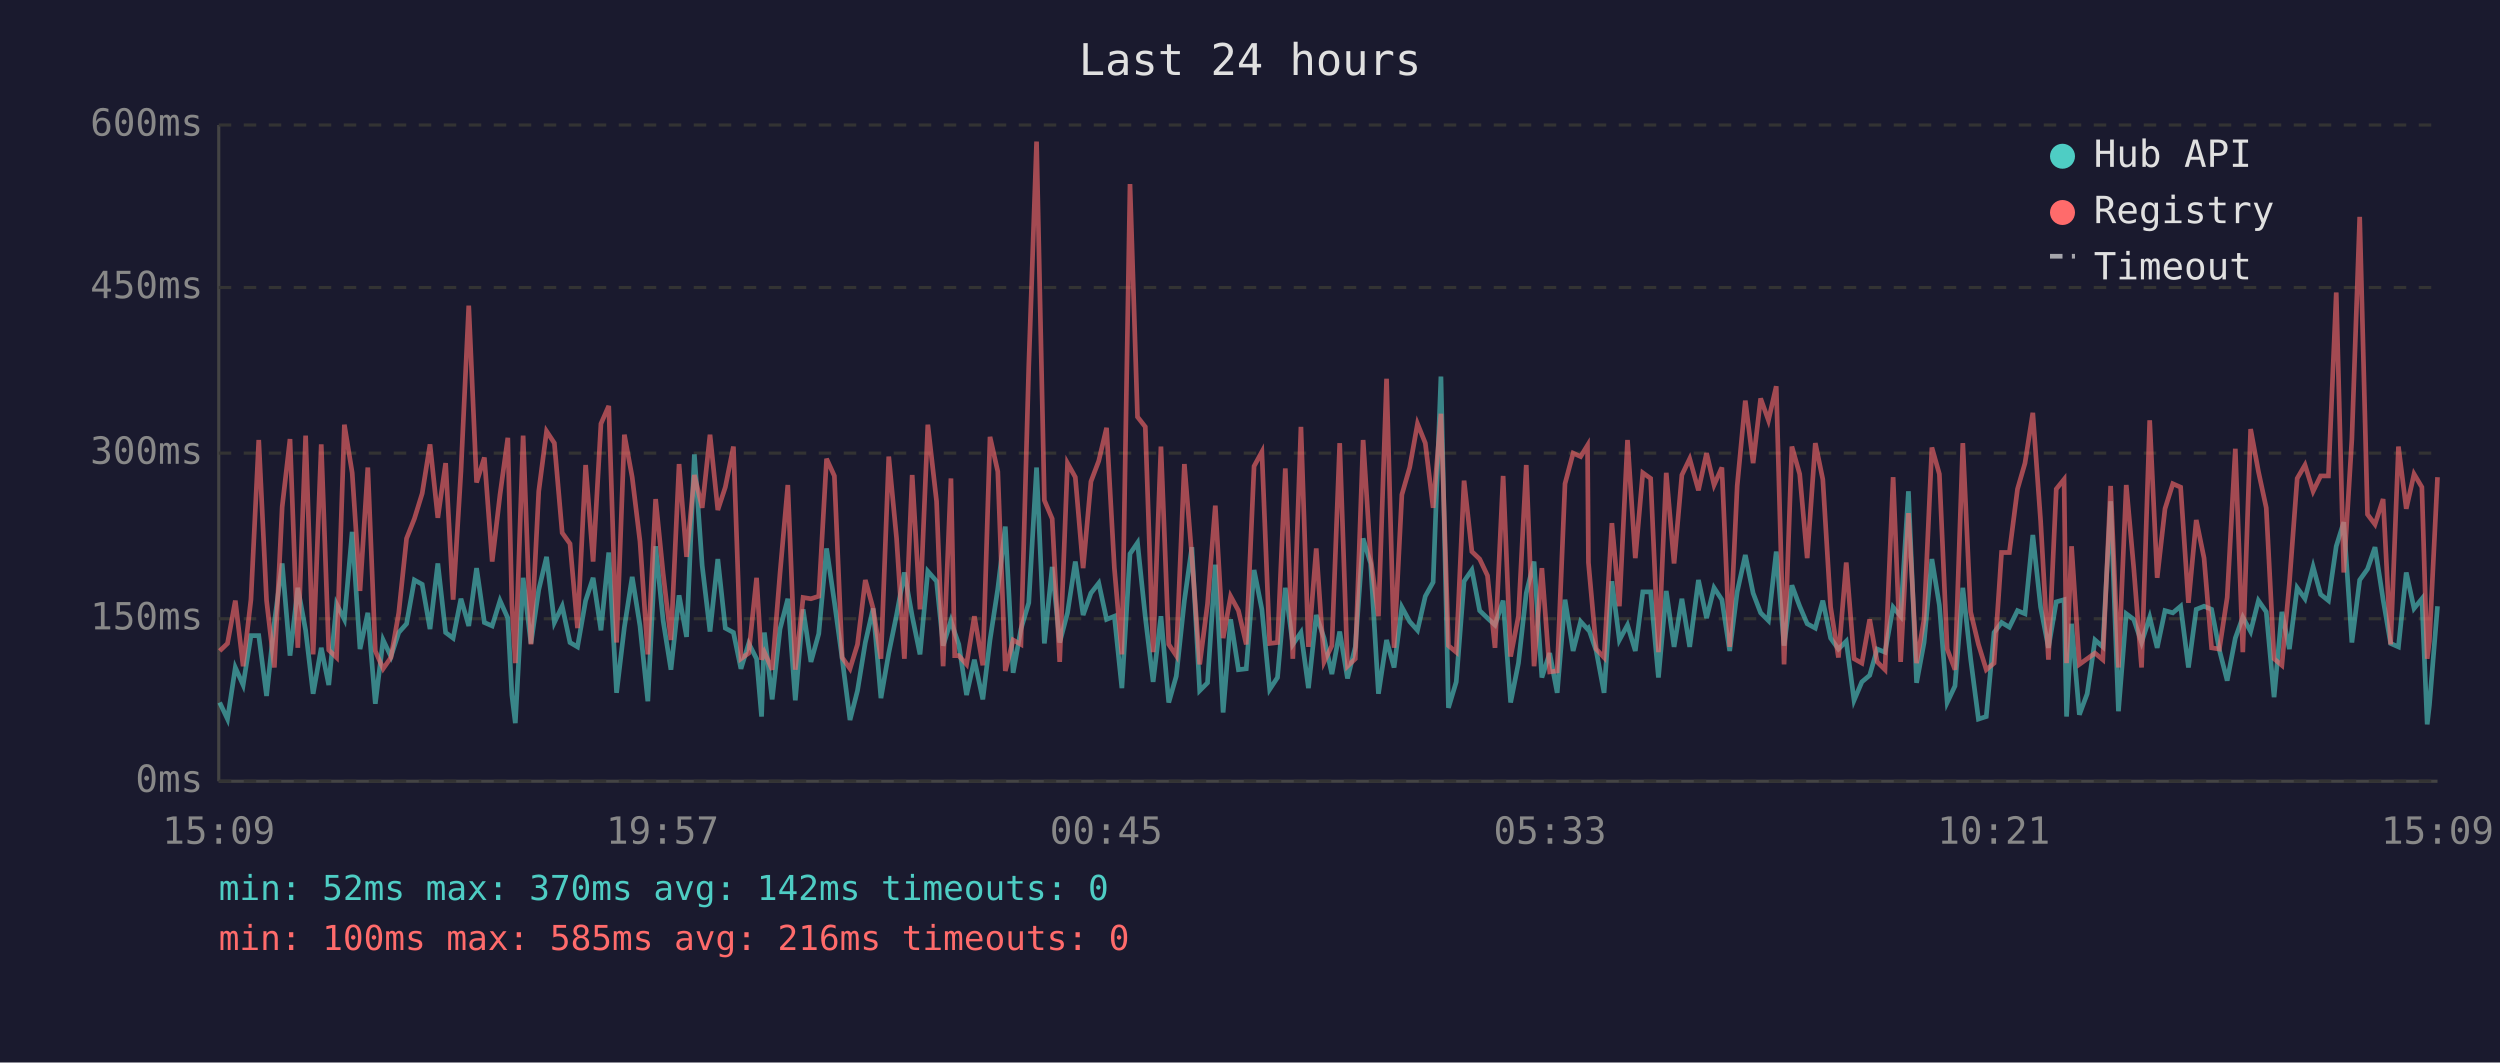
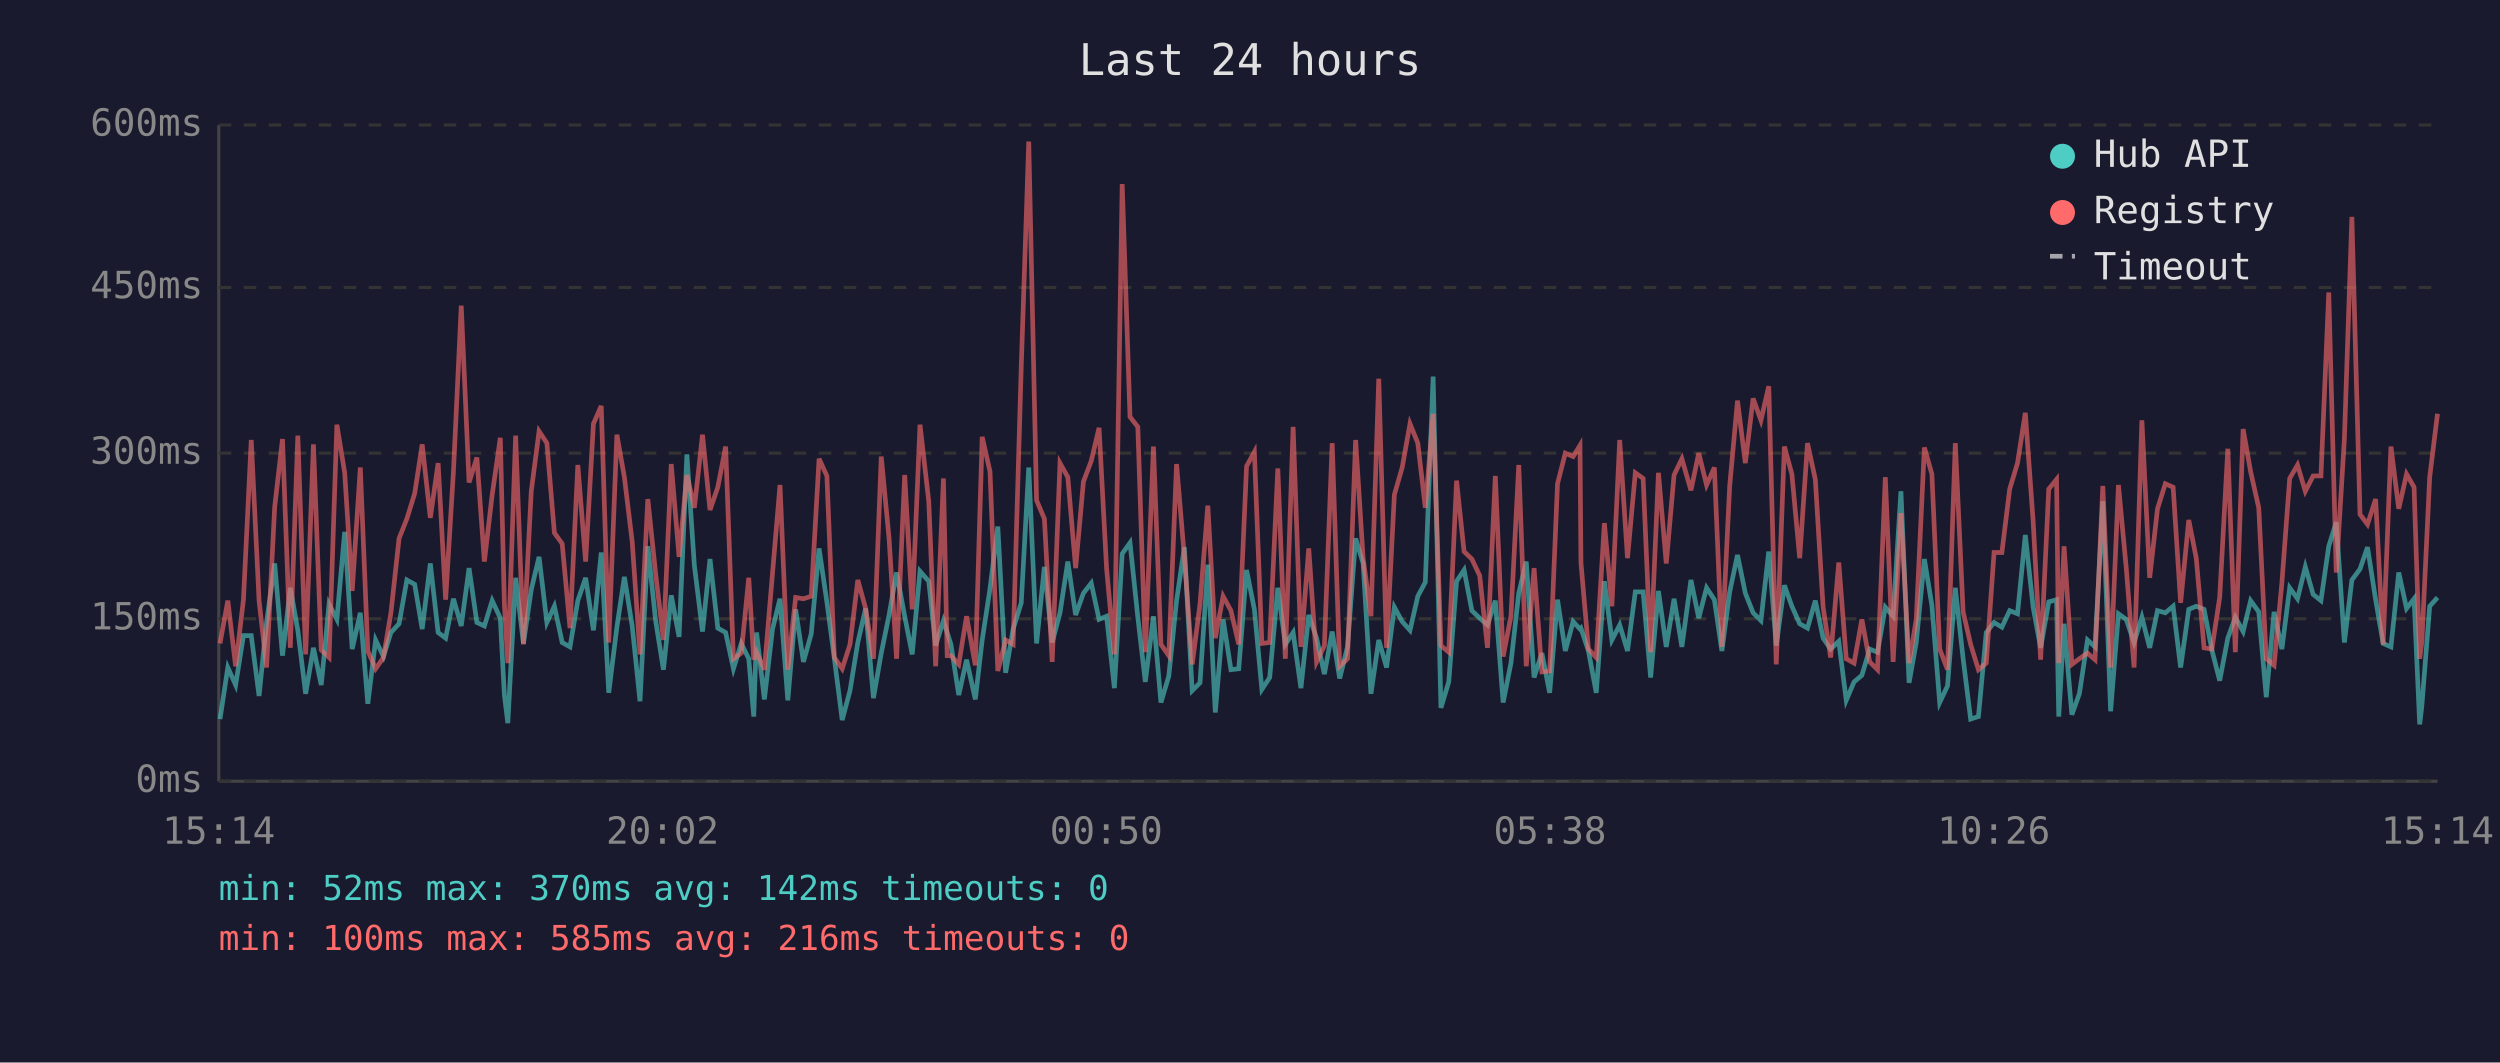
<svg xmlns="http://www.w3.org/2000/svg" viewBox="0 0 800 340" font-family="monospace" font-size="12">
  <rect width="800" height="340" fill="#1a1a2e" />
  <text x="400" y="24" fill="#e0e0e0" font-size="14" text-anchor="middle">Last 24 hours</text>
  <line x1="70" y1="40" x2="70" y2="250" stroke="#444" stroke-width="1" />
  <line x1="70" y1="250" x2="780" y2="250" stroke="#444" stroke-width="1" />
  <line x1="70" y1="250" x2="780" y2="250" stroke="#333" stroke-width="1" stroke-dasharray="4" />
  <text x="65" y="250" fill="#888" text-anchor="end" dominant-baseline="middle">0ms</text>
  <line x1="70" y1="198" x2="780" y2="198" stroke="#333" stroke-width="1" stroke-dasharray="4" />
  <text x="65" y="198" fill="#888" text-anchor="end" dominant-baseline="middle">150ms</text>
  <line x1="70" y1="145" x2="780" y2="145" stroke="#333" stroke-width="1" stroke-dasharray="4" />
  <text x="65" y="145" fill="#888" text-anchor="end" dominant-baseline="middle">300ms</text>
  <line x1="70" y1="92" x2="780" y2="92" stroke="#333" stroke-width="1" stroke-dasharray="4" />
  <text x="65" y="92" fill="#888" text-anchor="end" dominant-baseline="middle">450ms</text>
  <line x1="70" y1="40" x2="780" y2="40" stroke="#333" stroke-width="1" stroke-dasharray="4" />
  <text x="65" y="40" fill="#888" text-anchor="end" dominant-baseline="middle">600ms</text>
-   <text x="70" y="270" fill="#888" text-anchor="middle">15:09</text>
-   <text x="212" y="270" fill="#888" text-anchor="middle">19:57</text>
-   <text x="354" y="270" fill="#888" text-anchor="middle">00:45</text>
-   <text x="496" y="270" fill="#888" text-anchor="middle">05:33</text>
-   <text x="638" y="270" fill="#888" text-anchor="middle">10:21</text>
-   <text x="780" y="270" fill="#888" text-anchor="middle">15:09</text>
-   <polyline points="70.3,224.8 72.8,230.1 75.3,213.6 77.8,219.2 80.3,203.4 82.8,203.4 85.3,222.7 87.8,199.2 90.3,180.3 92.8,209.8 95.3,188.1 97.8,201.7 100.2,222.0 102.8,207.3 105.2,219.2 107.7,193.3 110.2,198.2 112.7,170.2 115.2,207.7 117.7,196.1 120.1,225.2 122.6,204.8 125.1,210.1 127.6,202.4 130.1,199.6 132.6,185.6 135.1,187.0 137.6,201.3 140.1,180.3 142.6,202.4 145.0,204.2 147.5,191.6 150.0,200.3 152.5,181.8 155.0,199.2 157.5,200.3 160.0,192.2 162.5,197.8 163.8,222.4 164.9,231.4 167.4,184.9 169.9,205.9 172.4,188.7 174.9,178.2 177.4,199.2 179.9,194.0 182.4,205.6 184.8,207.0 187.4,192.2 189.8,184.9 192.3,201.7 194.8,176.8 197.3,221.7 199.8,200.7 202.3,184.6 204.8,200.3 207.3,224.4 209.8,174.8 212.2,198.6 214.7,214.3 217.3,190.5 219.7,203.8 222.2,145.4 224.7,181.0 227.2,202.1 229.7,178.9 232.1,201.0 234.7,202.4 237.1,214.0 239.6,205.9 242.1,210.8 243.7,229.3 244.6,202.4 247.1,223.8 249.6,201.3 252.1,191.6 254.5,224.1 257.0,195.0 259.5,211.8 262.0,202.8 264.5,175.5 267.0,192.6 269.5,210.8 272.0,230.4 274.4,221.0 276.9,205.6 279.4,194.7 281.9,223.4 284.4,209.0 286.9,196.8 289.4,183.2 291.9,197.2 294.4,209.4 296.9,182.8 299.7,186.0 301.8,206.6 304.3,198.6 305.5,202.4 306.8,206.2 309.3,222.4 311.8,211.1 314.5,223.8 316.8,204.8 319.3,188.4 321.7,168.5 324.2,215.3 326.7,201.3 329.2,192.9 331.7,149.6 334.2,205.9 336.7,181.4 339.1,205.6 341.6,196.1 344.1,179.7 346.6,196.8 349.1,189.8 351.6,186.6 354.1,198.2 356.6,197.2 359.0,220.2 361.6,177.2 364.0,173.7 366.5,197.5 369.0,218.2 371.5,197.2 374.0,224.8 376.4,216.4 379.0,192.2 381.4,175.1 383.9,221.0 386.4,218.5 388.9,180.7 391.4,228.0 393.8,198.2 396.3,214.3 398.8,214.0 401.3,182.4 403.8,195.0 406.3,220.6 408.8,216.8 411.3,188.1 413.7,206.2 416.3,202.4 418.7,220.2 421.2,196.8 423.7,204.2 426.2,215.7 428.7,202.1 431.2,217.1 433.7,207.0 436.2,172.3 438.6,180.3 441.1,222.0 443.7,204.8 446.1,213.6 448.6,194.3 451.1,198.9 453.6,201.7 456.1,190.8 458.6,186.3 461.1,120.5 463.5,226.5 466.0,218.2 468.5,186.0 471.0,182.4 473.5,195.4 476.0,197.8 478.4,200.0 481.0,192.2 483.4,224.8 485.9,212.2 488.4,189.8 490.9,179.7 493.4,216.8 495.9,209.0 498.3,221.7 500.8,191.9 503.4,208.3 505.8,198.9 508.0,201.3 508.3,201.0 510.8,208.3 513.3,221.7 515.8,186.0 518.2,204.8 520.8,200.0 523.3,208.3 525.7,189.4 528.2,189.4 530.7,216.8 533.2,189.1 535.7,207.0 538.2,191.6 540.7,207.0 543.5,185.6 546.1,197.8 548.5,188.1 551.0,191.9 553.5,208.3 555.9,189.4 558.5,177.6 561.0,189.8 563.4,196.1 565.9,198.6 568.4,176.5 570.9,206.6 573.4,187.3 575.9,194.0 578.3,199.6 580.9,201.0 583.3,192.2 585.8,204.2 588.3,207.7 590.8,205.2 593.3,224.1 595.8,218.2 598.3,216.1 600.7,207.7 603.2,208.7 605.8,194.3 608.2,197.2 610.7,157.2 613.3,218.5 615.7,205.6 618.2,178.9 620.6,193.7 623.1,224.8 625.6,219.5 628.1,188.1 630.6,210.8 633.1,230.1 635.6,229.3 638.1,202.4 640.5,199.2 643.0,200.7 645.6,195.4 648.0,196.4 650.5,171.2 653.0,194.3 655.5,207.3 658.0,192.6 660.5,191.9 661.3,229.3 662.9,199.6 665.4,228.7 667.9,222.0 670.4,204.8 672.9,207.0 675.4,160.4 677.9,227.6 680.4,196.4 682.8,198.2 685.3,205.6 687.9,197.5 690.3,207.3 692.8,195.4 695.3,196.1 697.8,194.0 700.3,213.6 702.8,195.0 705.3,194.0 707.7,195.0 710.2,208.0 712.7,217.8 715.3,204.2 717.7,197.5 720.2,202.1 722.7,192.2 725.2,195.8 727.7,223.1 730.2,195.8 732.6,207.7 735.1,188.1 737.6,191.6 740.2,181.4 742.6,190.2 745.1,192.2 747.6,174.8 750.0,167.1 752.6,205.6 755.1,185.6 757.6,182.1 760.0,175.1 762.6,191.9 765.0,205.9 767.5,207.0 770.0,183.2 772.5,194.7 775.0,191.6 776.7,231.8 777.4,225.8 780.0,194.0" fill="none" stroke="#4ecdc4" stroke-width="1.5" opacity="0.6" />
-   <polyline points="70.3,208.3 72.8,205.9 75.3,192.2 77.8,213.2 80.3,191.9 82.8,140.8 85.3,192.2 87.8,213.6 90.3,162.2 92.8,140.5 95.3,207.3 97.8,139.4 100.2,209.4 102.8,142.2 105.2,208.0 107.7,210.4 110.2,135.9 112.7,151.3 115.2,189.1 117.7,149.6 120.1,208.3 122.6,214.0 125.1,210.4 127.6,196.1 130.1,172.3 132.6,166.0 135.1,157.9 137.6,142.2 140.1,165.7 142.6,148.2 145.0,191.9 147.5,150.9 150.0,97.8 152.5,154.4 155.0,146.4 157.5,179.7 160.0,158.3 162.5,140.1 163.8,193.3 164.9,212.2 167.4,139.4 169.9,206.2 172.4,157.2 174.9,138.0 177.4,141.8 179.9,170.5 182.4,174.0 184.8,201.0 187.4,148.8 189.8,179.7 192.3,135.6 194.8,129.9 197.3,205.6 199.8,139.1 202.3,152.7 204.8,173.3 207.3,209.4 209.8,159.7 212.2,183.5 214.7,204.8 217.3,148.5 219.7,178.2 222.2,152.0 224.7,162.5 227.2,139.1 229.7,163.2 232.1,155.9 234.7,142.9 237.1,210.8 239.6,209.0 242.1,184.9 243.7,211.1 244.6,208.7 247.1,214.3 249.6,183.5 252.1,155.2 254.5,214.3 257.0,191.2 259.5,191.6 262.0,190.8 264.5,146.8 267.0,152.3 269.5,210.4 272.0,214.0 274.4,206.2 276.9,185.6 279.4,194.7 281.9,210.8 284.4,146.1 286.9,172.3 289.4,210.8 291.9,152.0 294.4,195.0 296.9,135.9 299.7,160.4 301.8,213.2 304.3,153.1 305.5,209.8 306.8,209.8 309.3,212.6 311.8,197.2 314.5,212.9 316.8,139.8 319.3,150.9 321.7,214.7 324.2,204.8 326.7,206.2 329.2,117.3 331.7,45.3 334.2,160.1 336.7,166.0 339.1,211.8 341.6,148.2 344.1,152.7 346.6,181.8 349.1,154.1 351.6,147.5 354.1,136.9 356.6,181.8 359.0,209.4 361.6,58.9 364.0,133.4 366.5,136.6 369.0,208.7 371.5,142.9 374.0,206.2 376.4,209.8 379.0,148.5 381.4,178.2 383.9,212.6 386.4,193.3 388.9,161.8 391.4,204.2 393.8,190.8 396.3,195.4 398.8,206.2 401.3,149.2 403.8,144.6 406.3,205.9 408.8,205.6 411.3,149.9 413.7,210.8 416.3,136.6 418.7,207.0 421.2,175.5 423.7,211.8 426.2,206.6 428.7,141.8 431.2,213.2 433.7,210.8 436.2,140.8 438.6,178.6 441.1,197.2 443.7,121.2 446.1,207.3 448.6,158.3 451.1,149.6 453.6,135.6 456.1,141.8 458.6,162.5 461.1,132.4 463.5,206.6 466.0,208.7 468.5,153.8 471.0,176.5 473.5,178.9 476.0,184.2 478.4,207.3 481.0,152.3 483.4,210.1 485.9,197.2 488.4,148.8 490.9,213.2 493.4,181.8 495.9,215.0 498.3,214.7 500.8,154.8 503.4,145.0 505.8,146.1 508.0,142.5 508.3,180.0 510.8,207.7 513.3,210.4 515.8,167.4 518.2,194.0 520.8,140.8 523.3,178.6 525.7,151.3 528.2,153.1 530.7,208.7 533.2,151.3 535.7,180.3 538.2,152.0 540.7,146.8 543.5,156.9 546.1,145.0 548.5,155.2 551.0,149.6 553.5,207.0 555.9,155.5 558.5,128.2 561.0,148.2 563.4,127.5 565.9,134.5 568.4,123.6 570.9,212.6 573.4,142.9 575.9,151.7 578.3,178.6 580.9,141.8 583.3,153.4 585.8,194.3 588.3,210.4 590.8,180.0 593.3,210.8 595.8,212.2 598.3,198.2 600.7,211.8 603.2,214.3 605.8,152.7 608.2,211.8 610.7,164.2 613.3,212.2 615.7,198.2 618.2,143.2 620.6,151.7 623.1,207.7 625.6,214.3 628.1,141.8 630.6,195.8 633.1,206.2 635.6,214.3 638.1,212.2 640.5,176.8 643.0,176.8 645.6,156.5 648.0,148.2 650.5,132.1 653.0,166.7 655.5,211.1 658.0,156.5 660.5,153.4 661.3,212.2 662.9,174.8 665.4,212.6 667.9,210.8 670.4,209.0 672.9,211.1 675.4,155.5 677.9,213.6 680.4,155.2 682.8,181.8 685.3,213.6 687.9,134.5 690.3,184.9 692.8,162.8 695.3,154.8 697.8,155.9 700.3,192.9 702.8,166.4 705.3,178.6 707.7,207.3 710.2,207.7 712.7,191.2 715.3,143.6 717.7,208.7 720.2,137.3 722.7,150.9 725.2,162.5 727.7,210.8 730.2,212.9 732.6,186.6 735.1,153.1 737.6,148.8 740.2,157.2 742.6,152.3 745.1,152.3 747.6,93.6 750.0,183.2 752.6,140.5 755.1,69.4 757.6,164.6 760.0,167.8 762.6,159.7 765.0,206.2 767.5,142.9 770.0,162.8 772.5,151.7 775.0,155.9 776.7,210.8 777.4,205.2 780.0,152.7" fill="none" stroke="#ff6b6b" stroke-width="1.5" opacity="0.6" />
+   <text x="70" y="270" fill="#888" text-anchor="middle">15:14</text>
+   <text x="212" y="270" fill="#888" text-anchor="middle">20:02</text>
+   <text x="354" y="270" fill="#888" text-anchor="middle">00:50</text>
+   <text x="496" y="270" fill="#888" text-anchor="middle">05:38</text>
+   <text x="638" y="270" fill="#888" text-anchor="middle">10:26</text>
+   <text x="780" y="270" fill="#888" text-anchor="middle">15:14</text>
+   <polyline points="70.4,230.1 72.9,213.6 75.4,219.2 77.9,203.4 80.4,203.4 82.9,222.7 85.3,199.2 87.9,180.3 90.4,209.8 92.9,188.1 95.3,201.7 97.8,222.0 100.3,207.3 102.8,219.2 105.3,193.3 107.8,198.2 110.3,170.2 112.7,207.7 115.3,196.1 117.7,225.2 120.2,204.8 122.7,210.1 125.1,202.4 127.7,199.6 130.2,185.6 132.7,187.0 135.1,201.3 137.7,180.3 140.2,202.4 142.6,204.2 145.1,191.6 147.6,200.3 150.1,181.8 152.6,199.2 155.0,200.3 157.5,192.2 160.1,197.8 161.4,222.4 162.5,231.4 165.0,184.9 167.5,205.9 170.0,188.7 172.5,178.2 175.0,199.2 177.4,194.0 179.9,205.6 182.4,207.0 184.9,192.2 187.4,184.9 189.9,201.7 192.4,176.8 194.8,221.7 197.4,200.7 199.8,184.6 202.3,200.3 204.8,224.4 207.3,174.8 209.8,198.6 212.3,214.3 214.8,190.5 217.3,203.8 219.8,145.4 222.2,181.0 224.8,202.1 227.2,178.9 229.7,201.0 232.2,202.4 234.7,214.0 237.2,205.9 239.6,210.8 241.2,229.3 242.1,202.4 244.6,223.8 247.2,201.3 249.6,191.6 252.1,224.1 254.6,195.0 257.1,211.8 259.6,202.8 262.1,175.5 264.6,192.6 267.0,210.8 269.5,230.4 272.0,221.0 274.5,205.6 277.0,194.7 279.5,223.4 282.0,209.0 284.5,196.8 286.9,183.2 289.5,197.2 291.9,209.4 294.4,182.8 297.2,186.0 299.4,206.6 301.9,198.6 303.1,202.4 304.3,206.2 306.8,222.4 309.3,211.1 312.1,223.8 314.3,204.8 316.8,188.4 319.3,168.5 321.8,215.3 324.2,201.3 326.8,192.9 329.2,149.6 331.7,205.9 334.2,181.4 336.7,205.6 339.2,196.1 341.7,179.7 344.2,196.8 346.7,189.8 349.2,186.6 351.7,198.2 354.1,197.2 356.6,220.2 359.1,177.2 361.6,173.7 364.1,197.5 366.5,218.2 369.1,197.2 371.5,224.8 374.0,216.4 376.5,192.2 379.0,175.1 381.5,221.0 384.0,218.5 386.5,180.7 388.9,228.0 391.4,198.2 393.9,214.3 396.4,214.0 398.9,182.4 401.4,195.0 403.8,220.6 406.3,216.8 408.9,188.1 411.3,206.2 413.8,202.4 416.3,220.2 418.8,196.8 421.3,204.2 423.8,215.7 426.3,202.1 428.7,217.1 431.2,207.0 433.8,172.3 436.2,180.3 438.7,222.0 441.2,204.8 443.7,213.6 446.2,194.3 448.7,198.9 451.2,201.7 453.7,190.8 456.1,186.3 458.6,120.5 461.1,226.5 463.6,218.2 466.1,186.0 468.5,182.4 471.0,195.4 473.5,197.8 476.0,200.0 478.5,192.2 481.0,224.8 483.5,212.2 486.0,189.8 488.4,179.7 490.9,216.8 493.4,209.0 495.9,221.7 498.4,191.9 500.9,208.3 503.4,198.9 505.6,201.3 505.9,201.0 508.3,208.3 510.8,221.7 513.4,186.0 515.8,204.8 518.3,200.0 520.8,208.3 523.3,189.4 525.8,189.4 528.2,216.8 530.7,189.1 533.2,207.0 535.7,191.6 538.2,207.0 541.1,185.6 543.6,197.8 546.1,188.1 548.6,191.9 551.0,208.3 553.5,189.4 556.0,177.6 558.5,189.8 561.0,196.1 563.5,198.6 566.0,176.5 568.4,206.6 571.0,187.3 573.4,194.0 575.9,199.6 578.4,201.0 580.9,192.2 583.4,204.2 585.8,207.7 588.4,205.2 590.8,224.1 593.3,218.2 595.8,216.1 598.3,207.7 600.8,208.7 603.3,194.3 605.8,197.2 608.3,157.2 610.9,218.5 613.2,205.6 615.8,178.9 618.2,193.7 620.7,224.8 623.2,219.5 625.7,188.1 628.2,210.8 630.6,230.1 633.1,229.3 635.6,202.4 638.1,199.2 640.6,200.7 643.1,195.4 645.6,196.4 648.1,171.2 650.6,194.3 653.0,207.3 655.6,192.6 658.1,191.9 658.8,229.3 660.5,199.6 663.0,228.7 665.4,222.0 668.0,204.8 670.4,207.0 672.9,160.4 675.4,227.6 677.9,196.4 680.4,198.2 682.9,205.6 685.4,197.5 687.9,207.3 690.4,195.4 692.9,196.1 695.4,194.0 697.8,213.6 700.4,195.0 702.8,194.0 705.3,195.0 707.8,208.0 710.3,217.8 712.9,204.2 715.3,197.5 717.8,202.1 720.2,192.2 722.8,195.8 725.2,223.1 727.7,195.8 730.2,207.7 732.7,188.1 735.2,191.6 737.7,181.4 740.2,190.2 742.7,192.2 745.2,174.8 747.6,167.1 750.2,205.6 752.6,185.6 755.2,182.1 757.6,175.1 760.2,191.9 762.6,205.9 765.1,207.0 767.6,183.2 770.1,194.7 772.5,191.6 774.3,231.8 775.0,225.8 777.5,194.0 780.0,191.2" fill="none" stroke="#4ecdc4" stroke-width="1.5" opacity="0.6" />
+   <polyline points="70.4,205.9 72.9,192.2 75.4,213.2 77.9,191.9 80.4,140.8 82.9,192.2 85.3,213.6 87.9,162.2 90.4,140.5 92.9,207.3 95.3,139.4 97.8,209.4 100.3,142.2 102.8,208.0 105.3,210.4 107.8,135.9 110.3,151.3 112.7,189.1 115.3,149.6 117.7,208.3 120.2,214.0 122.7,210.4 125.1,196.1 127.7,172.3 130.2,166.0 132.7,157.9 135.1,142.2 137.7,165.7 140.2,148.2 142.6,191.9 145.1,150.9 147.6,97.8 150.1,154.4 152.6,146.4 155.0,179.7 157.5,158.3 160.1,140.1 161.4,193.3 162.5,212.2 165.0,139.4 167.5,206.2 170.0,157.2 172.5,138.0 175.0,141.8 177.4,170.5 179.9,174.0 182.4,201.0 184.9,148.8 187.4,179.7 189.9,135.6 192.4,129.9 194.8,205.6 197.4,139.1 199.8,152.7 202.3,173.3 204.8,209.4 207.3,159.7 209.8,183.5 212.3,204.8 214.8,148.5 217.3,178.2 219.8,152.0 222.2,162.5 224.8,139.1 227.2,163.2 229.7,155.9 232.2,142.9 234.7,210.8 237.2,209.0 239.6,184.9 241.2,211.1 242.1,208.7 244.6,214.3 247.2,183.5 249.6,155.2 252.1,214.3 254.6,191.2 257.1,191.6 259.6,190.8 262.1,146.8 264.6,152.3 267.0,210.4 269.5,214.0 272.0,206.2 274.5,185.6 277.0,194.7 279.5,210.8 282.0,146.1 284.5,172.3 286.9,210.8 289.5,152.0 291.9,195.0 294.4,135.9 297.2,160.4 299.4,213.2 301.9,153.1 303.1,209.8 304.3,209.8 306.8,212.6 309.3,197.2 312.1,212.9 314.3,139.8 316.8,150.9 319.3,214.7 321.8,204.8 324.2,206.2 326.8,117.3 329.2,45.3 331.7,160.1 334.2,166.0 336.7,211.8 339.2,148.2 341.7,152.7 344.2,181.8 346.7,154.1 349.2,147.5 351.7,136.9 354.1,181.8 356.6,209.4 359.1,58.9 361.6,133.4 364.1,136.6 366.5,208.7 369.1,142.9 371.5,206.2 374.0,209.8 376.5,148.5 379.0,178.2 381.5,212.6 384.0,193.3 386.5,161.8 388.9,204.2 391.4,190.8 393.9,195.4 396.4,206.2 398.9,149.2 401.4,144.6 403.8,205.9 406.3,205.6 408.9,149.9 411.3,210.8 413.8,136.6 416.3,207.0 418.8,175.5 421.3,211.8 423.8,206.6 426.3,141.8 428.7,213.2 431.2,210.8 433.8,140.8 436.2,178.6 438.7,197.2 441.2,121.2 443.7,207.3 446.2,158.3 448.7,149.6 451.2,135.6 453.7,141.8 456.1,162.5 458.6,132.4 461.1,206.6 463.6,208.7 466.1,153.8 468.5,176.5 471.0,178.9 473.5,184.2 476.0,207.3 478.5,152.3 481.0,210.1 483.5,197.2 486.0,148.8 488.4,213.2 490.9,181.8 493.4,215.0 495.9,214.7 498.4,154.8 500.9,145.0 503.4,146.1 505.6,142.5 505.9,180.0 508.3,207.7 510.8,210.4 513.4,167.4 515.8,194.0 518.3,140.8 520.8,178.6 523.3,151.3 525.8,153.1 528.2,208.7 530.7,151.3 533.2,180.3 535.7,152.0 538.2,146.8 541.1,156.9 543.6,145.0 546.1,155.2 548.6,149.6 551.0,207.0 553.5,155.5 556.0,128.2 558.5,148.2 561.0,127.5 563.5,134.5 566.0,123.6 568.4,212.6 571.0,142.9 573.4,151.7 575.9,178.6 578.4,141.8 580.9,153.4 583.4,194.3 585.8,210.4 588.4,180.0 590.8,210.8 593.3,212.2 595.8,198.2 598.3,211.8 600.8,214.3 603.3,152.7 605.8,211.8 608.3,164.2 610.9,212.2 613.2,198.2 615.8,143.2 618.2,151.7 620.7,207.7 623.2,214.3 625.7,141.8 628.2,195.8 630.6,206.2 633.1,214.3 635.6,212.2 638.1,176.8 640.6,176.8 643.1,156.5 645.6,148.2 648.1,132.1 650.6,166.7 653.0,211.1 655.6,156.5 658.1,153.4 658.8,212.2 660.5,174.8 663.0,212.6 665.4,210.8 668.0,209.0 670.4,211.1 672.9,155.5 675.4,213.6 677.9,155.2 680.4,181.8 682.9,213.6 685.4,134.5 687.9,184.9 690.4,162.8 692.9,154.8 695.4,155.9 697.8,192.9 700.4,166.4 702.8,178.6 705.3,207.3 707.8,207.7 710.3,191.2 712.9,143.6 715.3,208.7 717.8,137.3 720.2,150.9 722.8,162.5 725.2,210.8 727.7,212.9 730.2,186.6 732.7,153.1 735.2,148.8 737.7,157.2 740.2,152.3 742.7,152.3 745.2,93.6 747.6,183.2 750.2,140.5 752.6,69.4 755.2,164.6 757.6,167.8 760.2,159.7 762.6,206.2 765.1,142.9 767.6,162.8 770.1,151.7 772.5,155.9 774.3,210.8 775.0,205.2 777.5,152.7 780.0,132.4" fill="none" stroke="#ff6b6b" stroke-width="1.5" opacity="0.6" />
  <circle cx="660" cy="50" r="4" fill="#4ecdc4" />
  <text x="670" y="50" fill="#e0e0e0" dominant-baseline="middle">Hub API</text>
  <circle cx="660" cy="68" r="4" fill="#ff6b6b" />
  <text x="670" y="68" fill="#e0e0e0" dominant-baseline="middle">Registry</text>
  <line x1="656" y1="82" x2="664" y2="82" stroke="#e0e0e0" stroke-width="1.5" stroke-dasharray="4,3" opacity="0.7" />
  <text x="670" y="86" fill="#e0e0e0" dominant-baseline="middle">Timeout</text>
  <text x="70" y="288" fill="#4ecdc4" font-size="11">min: 52ms  max: 370ms  avg: 142ms  timeouts: 0</text>
  <text x="70" y="304" fill="#ff6b6b" font-size="11">min: 100ms  max: 585ms  avg: 216ms  timeouts: 0</text>
</svg>
